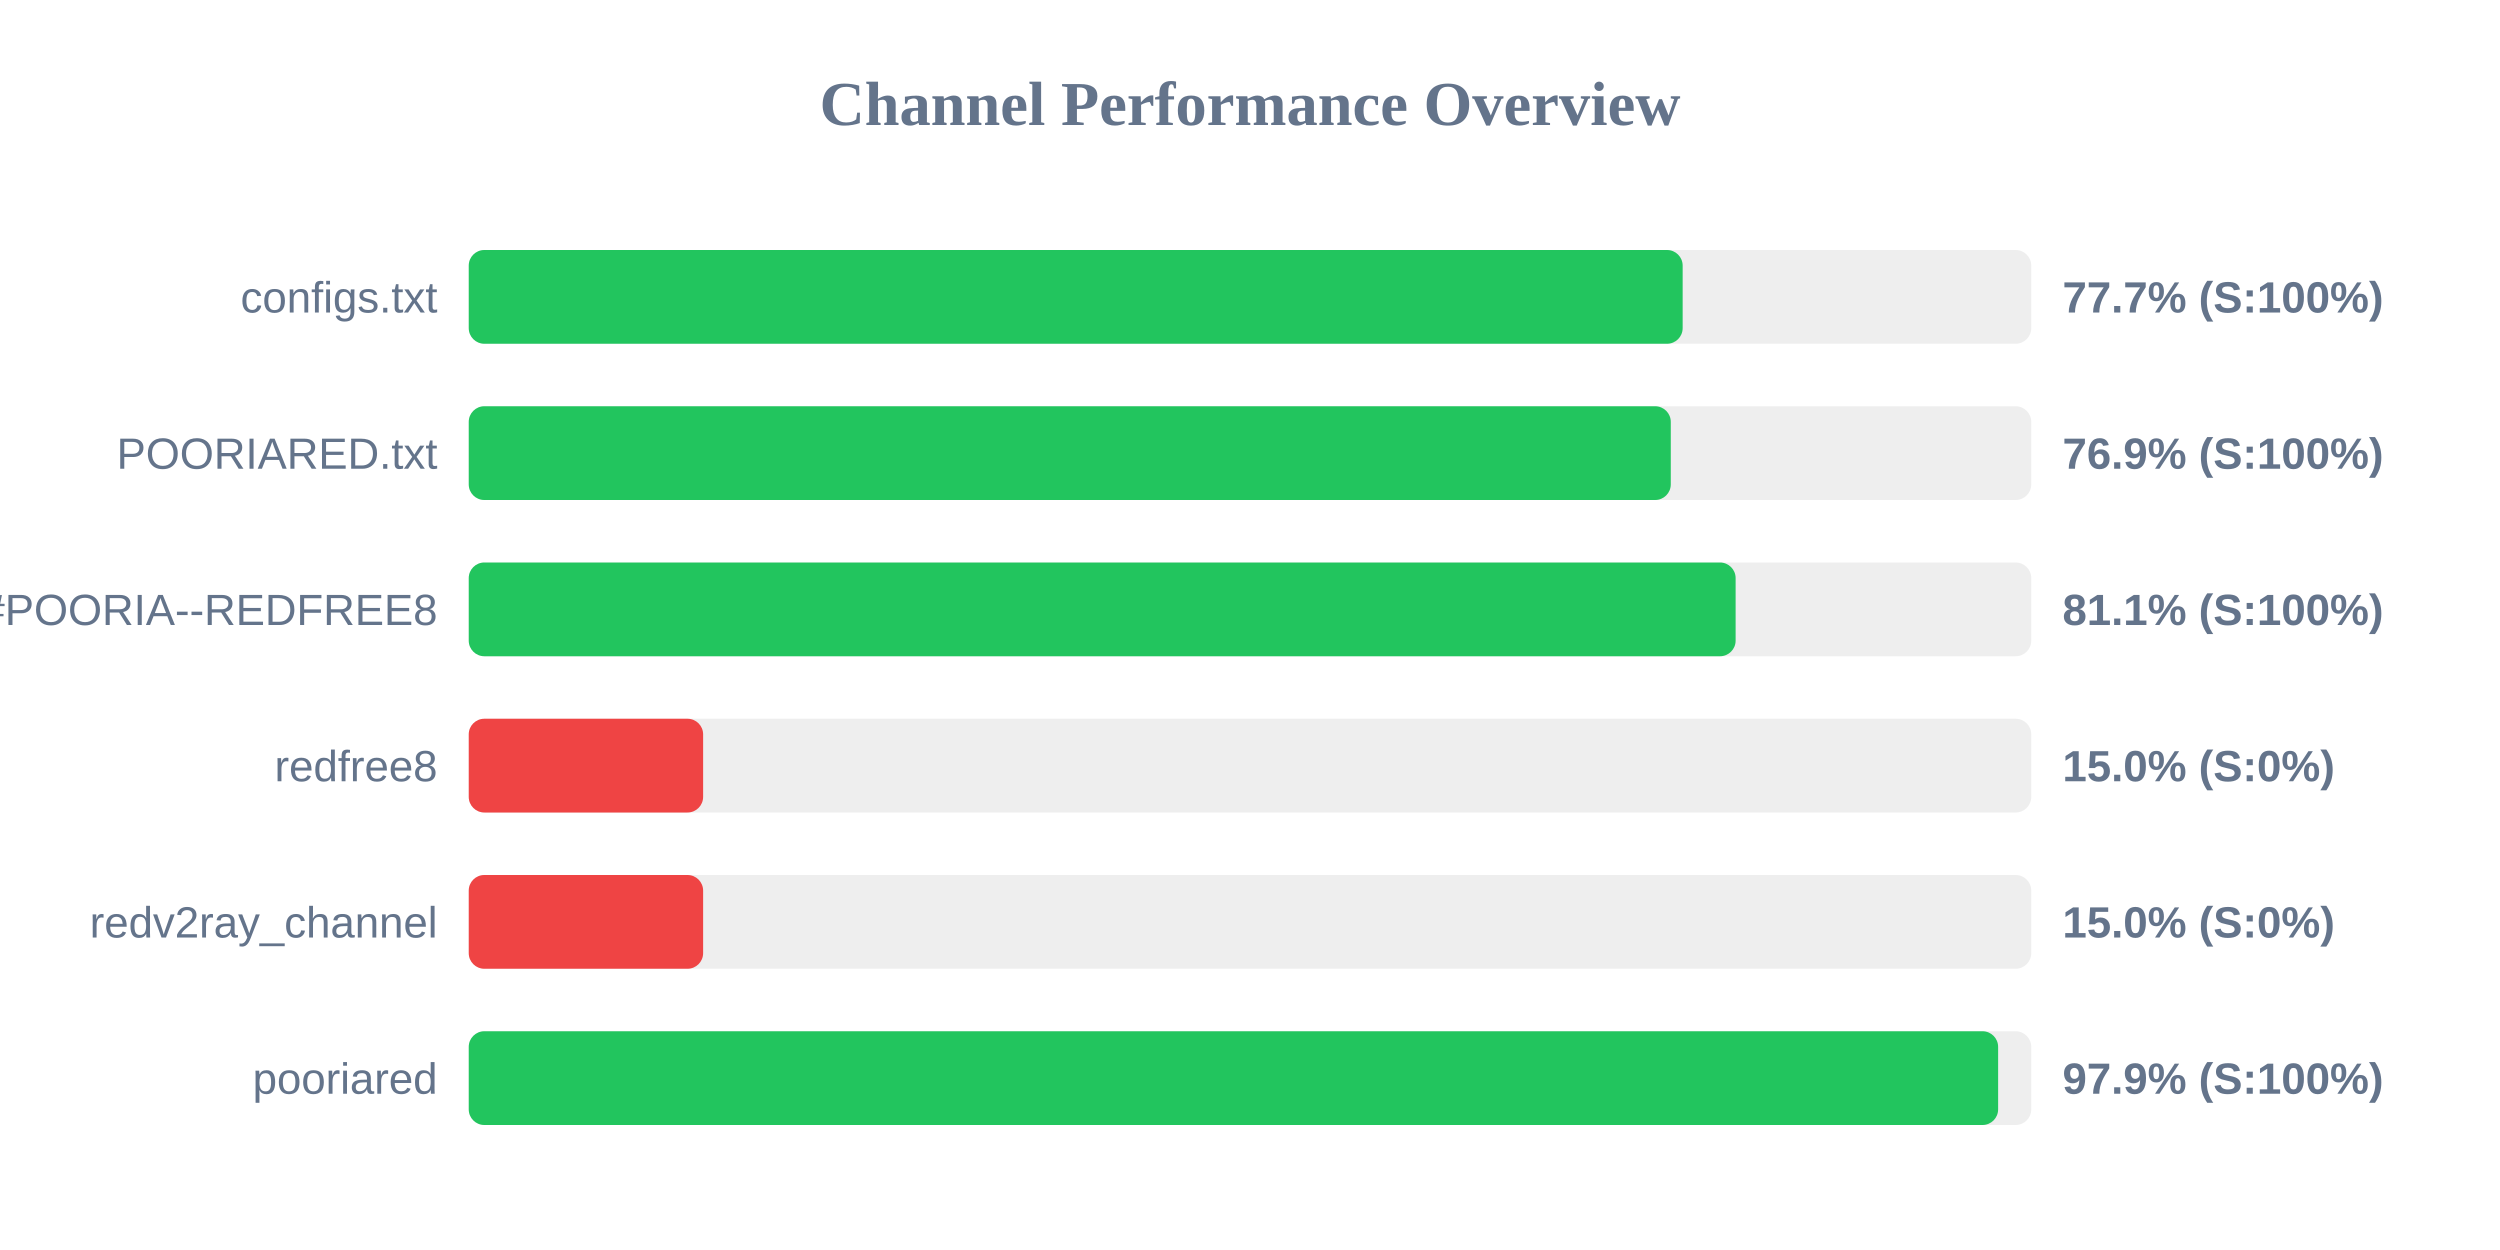
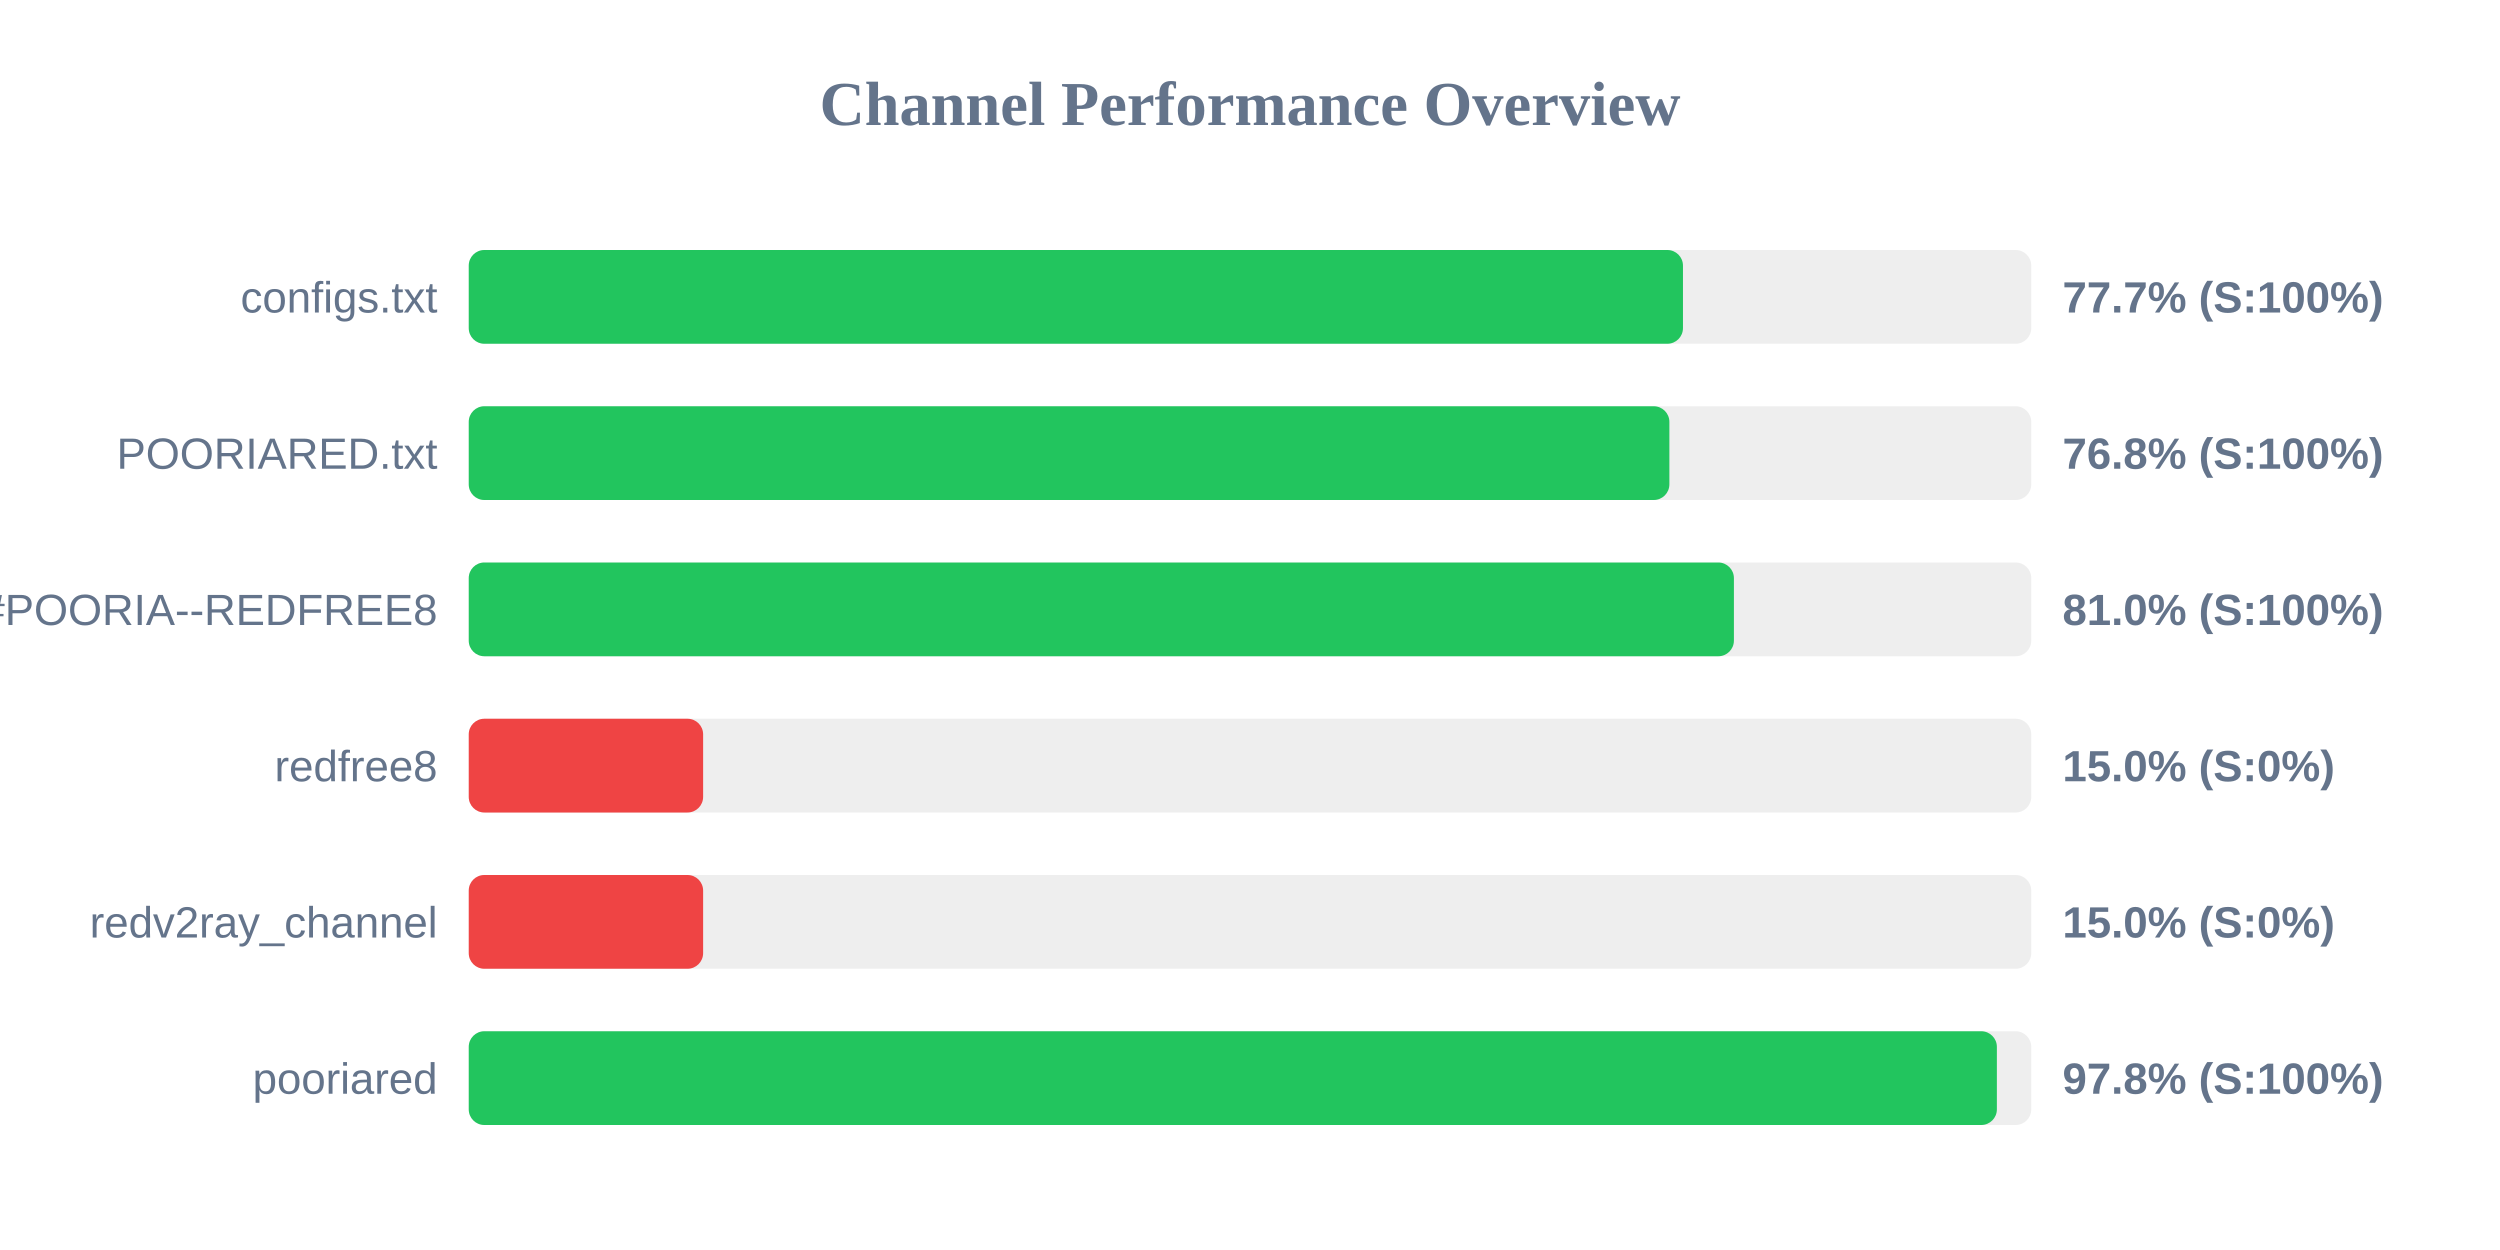
<svg xmlns="http://www.w3.org/2000/svg" width="800" height="400" version="1.1">
  <style>
        .row { font: 14px Arial; fill: #64748b; }
        .score { font: bold 14px Arial; fill: #64748b; }
    </style>
  <text x="400" y="40" text-anchor="middle" font-size="20px" font-weight="bold" fill="#64748b">Channel Performance Overview</text>
  <rect x="150" y="80" width="500" height="30" fill="#eee" rx="5" />
-   <rect x="150" y="80" width="388.45" height="30" fill="#22c55e" rx="5" />
+   <rect x="150" y="80" width="388.55" height="30" fill="#22c55e" rx="5" />
  <text x="140" y="100" text-anchor="end" class="row">configs.txt</text>
  <text x="660" y="100" text-anchor="start" class="score">77.7% (S:100%)</text>
  <rect x="150" y="130" width="500" height="30" fill="#eee" rx="5" />
-   <rect x="150" y="130" width="384.65" height="30" fill="#22c55e" rx="5" />
+   <rect x="150" y="130" width="384.2" height="30" fill="#22c55e" rx="5" />
  <text x="140" y="150" text-anchor="end" class="row">POORIARED.txt</text>
-   <text x="660" y="150" text-anchor="start" class="score">76.9% (S:100%)</text>
+   <text x="660" y="150" text-anchor="start" class="score">76.8% (S:100%)</text>
  <rect x="150" y="180" width="500" height="30" fill="#eee" rx="5" />
-   <rect x="150" y="180" width="405.4" height="30" fill="#22c55e" rx="5" />
+   <rect x="150" y="180" width="404.85" height="30" fill="#22c55e" rx="5" />
  <text x="140" y="200" text-anchor="end" class="row">POORIA--REDFREE8.txt#POORIA--REDFREE8</text>
-   <text x="660" y="200" text-anchor="start" class="score">81.1% (S:100%)</text>
+   <text x="660" y="200" text-anchor="start" class="score">81.0% (S:100%)</text>
  <rect x="150" y="230" width="500" height="30" fill="#eee" rx="5" />
  <rect x="150" y="230" width="75.0" height="30" fill="#ef4444" rx="5" />
  <text x="140" y="250" text-anchor="end" class="row">redfree8</text>
  <text x="660" y="250" text-anchor="start" class="score">15.0% (S:0%)</text>
  <rect x="150" y="280" width="500" height="30" fill="#eee" rx="5" />
  <rect x="150" y="280" width="75.0" height="30" fill="#ef4444" rx="5" />
  <text x="140" y="300" text-anchor="end" class="row">redv2ray_channel</text>
  <text x="660" y="300" text-anchor="start" class="score">15.0% (S:0%)</text>
  <rect x="150" y="330" width="500" height="30" fill="#eee" rx="5" />
-   <rect x="150" y="330" width="489.4" height="30" fill="#22c55e" rx="5" />
+   <rect x="150" y="330" width="489.0" height="30" fill="#22c55e" rx="5" />
  <text x="140" y="350" text-anchor="end" class="row">pooriared</text>
-   <text x="660" y="350" text-anchor="start" class="score">97.9% (S:100%)</text>
+   <text x="660" y="350" text-anchor="start" class="score">97.8% (S:100%)</text>
</svg>
